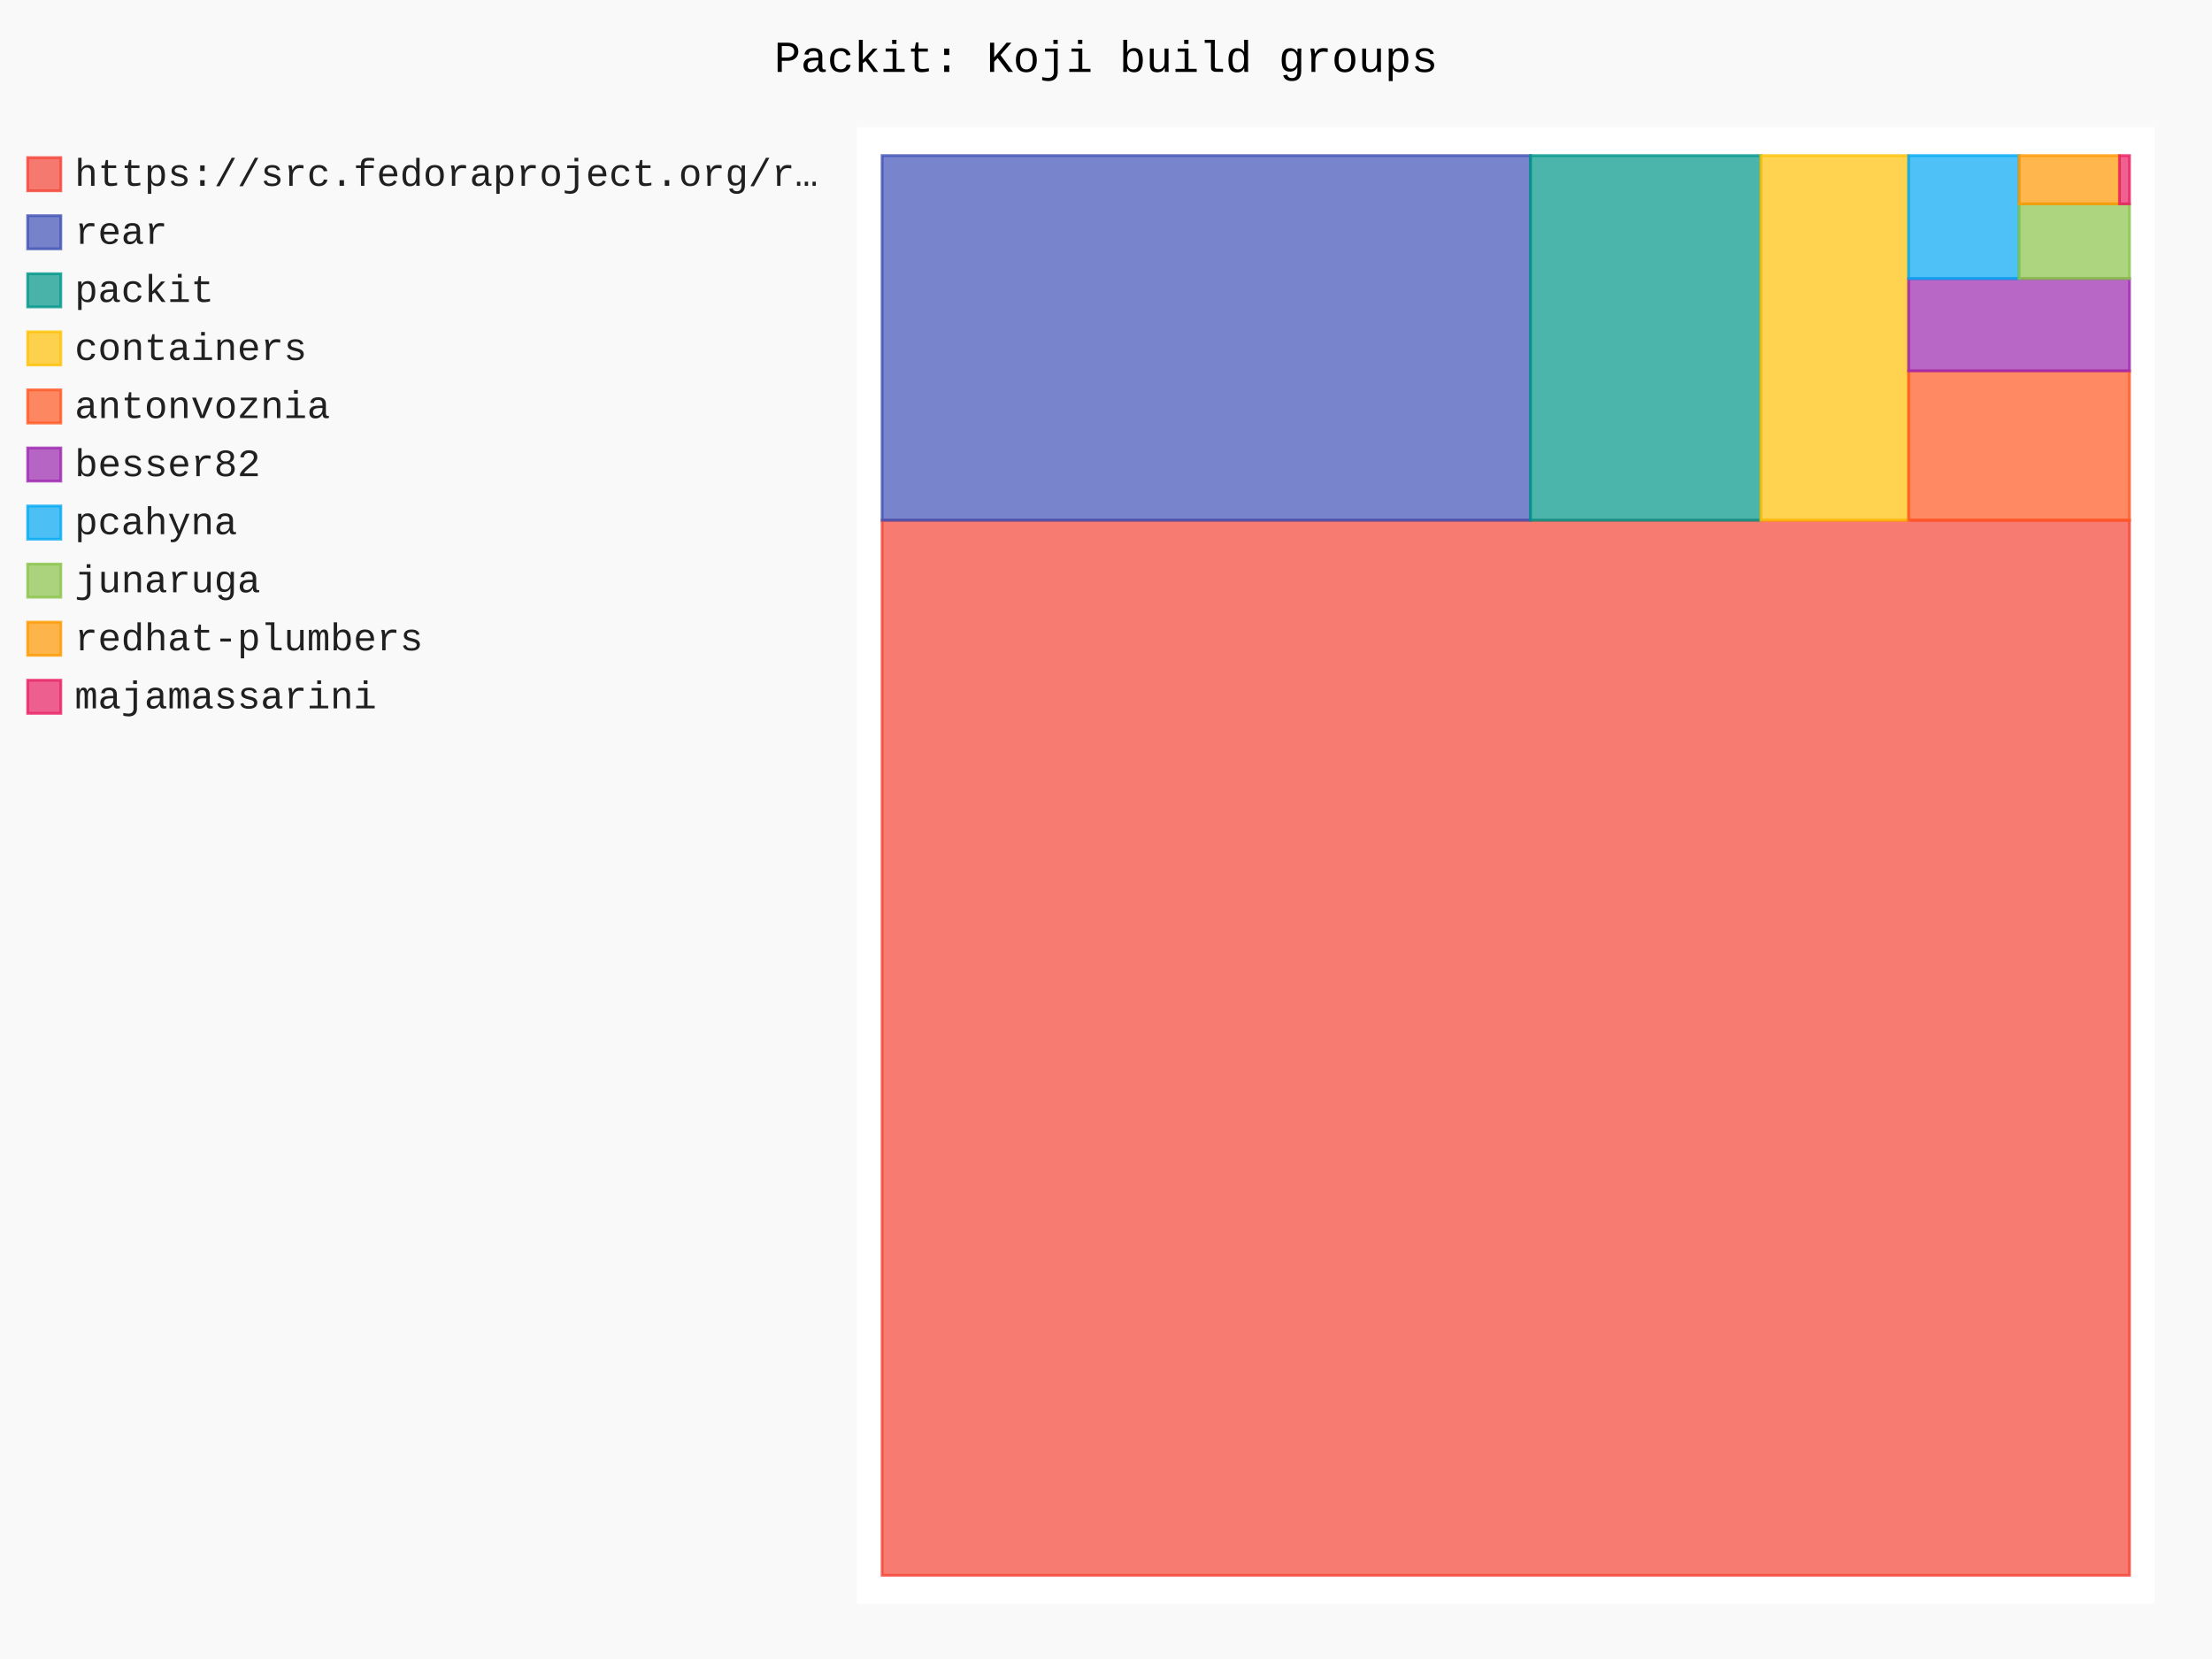
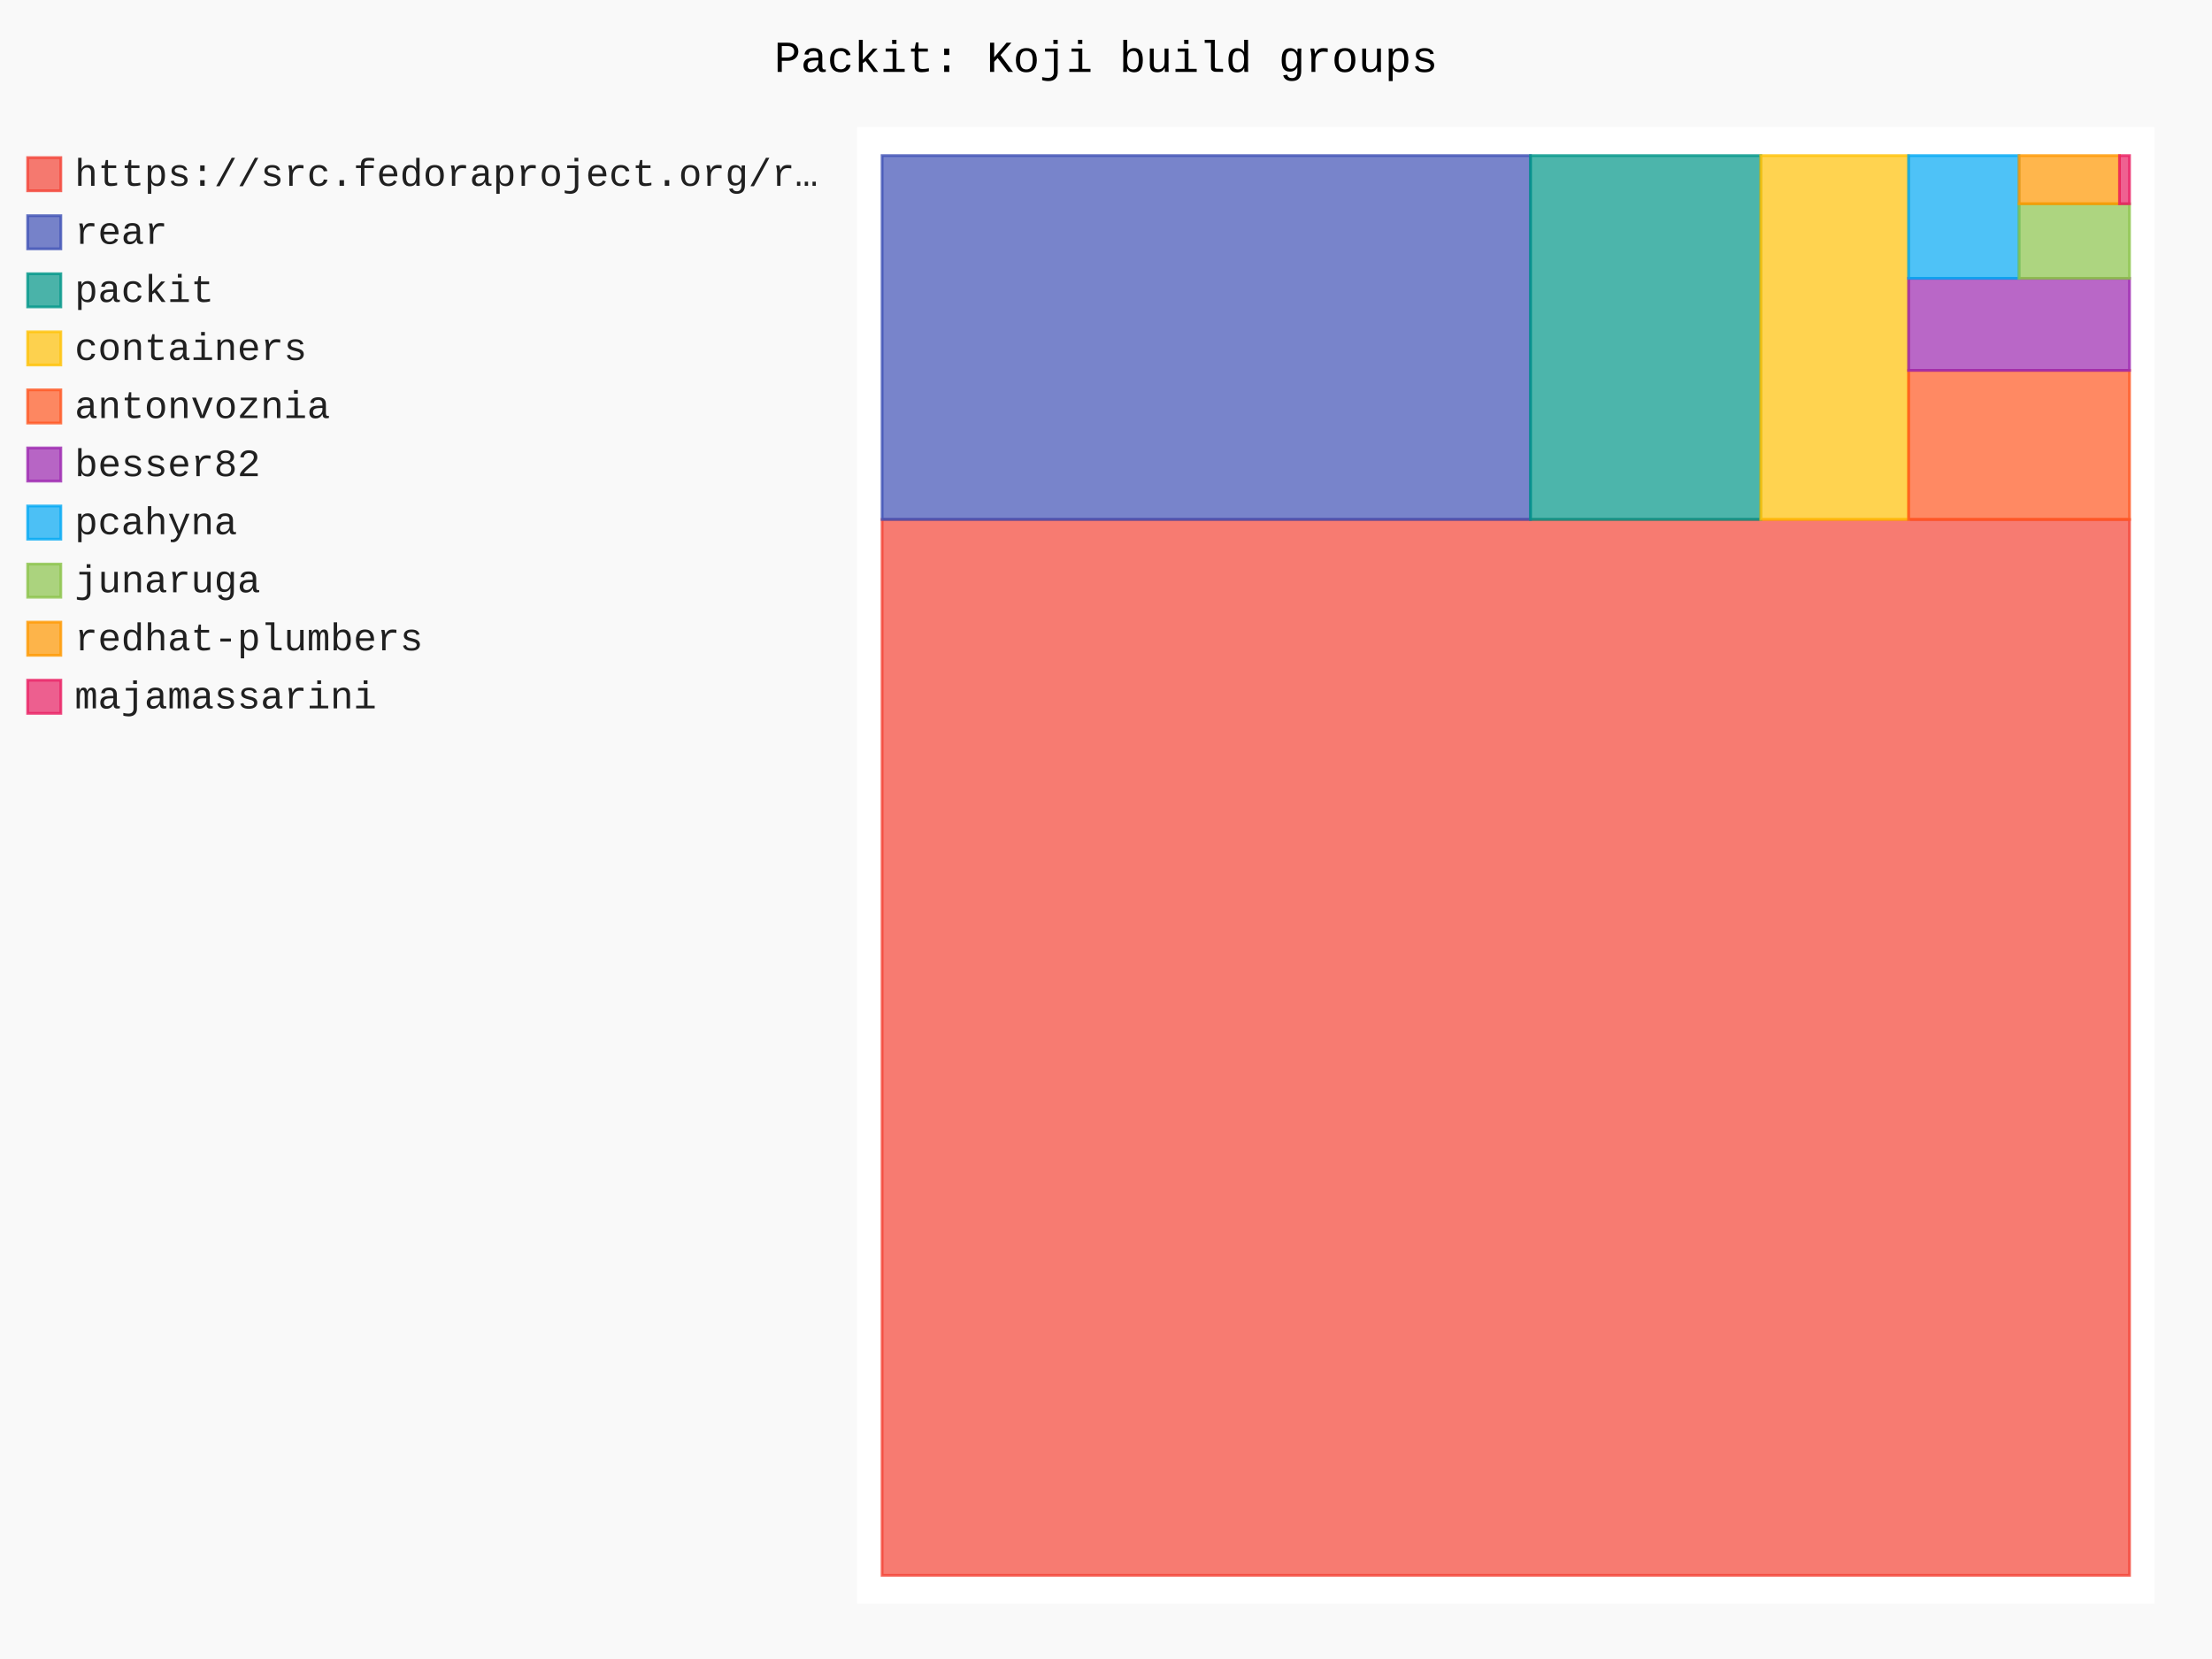
- <svg xmlns="http://www.w3.org/2000/svg" id="chart-19b2dfb9-2153-4e68-abec-9541e6a73da9" class="pygal-chart" viewBox="0 0 800 600">
+ <svg xmlns="http://www.w3.org/2000/svg" id="chart-e3dc46fa-f38f-4d98-92e4-8102bf238ffb" class="pygal-chart" viewBox="0 0 800 600">
  <defs>
-     <style type="text/css">#chart-19b2dfb9-2153-4e68-abec-9541e6a73da9{-webkit-user-select:none;-webkit-font-smoothing:antialiased;font-family:Consolas,"Liberation Mono",Menlo,Courier,monospace}#chart-19b2dfb9-2153-4e68-abec-9541e6a73da9 .title{font-family:Consolas,"Liberation Mono",Menlo,Courier,monospace;font-size:16px}#chart-19b2dfb9-2153-4e68-abec-9541e6a73da9 .legends .legend text{font-family:Consolas,"Liberation Mono",Menlo,Courier,monospace;font-size:14px}#chart-19b2dfb9-2153-4e68-abec-9541e6a73da9 .axis text{font-family:Consolas,"Liberation Mono",Menlo,Courier,monospace;font-size:10px}#chart-19b2dfb9-2153-4e68-abec-9541e6a73da9 .axis text.major{font-family:Consolas,"Liberation Mono",Menlo,Courier,monospace;font-size:10px}#chart-19b2dfb9-2153-4e68-abec-9541e6a73da9 .text-overlay text.value{font-family:Consolas,"Liberation Mono",Menlo,Courier,monospace;font-size:16px}#chart-19b2dfb9-2153-4e68-abec-9541e6a73da9 .text-overlay text.label{font-family:Consolas,"Liberation Mono",Menlo,Courier,monospace;font-size:10px}#chart-19b2dfb9-2153-4e68-abec-9541e6a73da9 .tooltip{font-family:Consolas,"Liberation Mono",Menlo,Courier,monospace;font-size:14px}#chart-19b2dfb9-2153-4e68-abec-9541e6a73da9 text.no_data{font-family:Consolas,"Liberation Mono",Menlo,Courier,monospace;font-size:64px}
- #chart-19b2dfb9-2153-4e68-abec-9541e6a73da9{background-color:rgba(249,249,249,1)}#chart-19b2dfb9-2153-4e68-abec-9541e6a73da9 path,#chart-19b2dfb9-2153-4e68-abec-9541e6a73da9 line,#chart-19b2dfb9-2153-4e68-abec-9541e6a73da9 rect,#chart-19b2dfb9-2153-4e68-abec-9541e6a73da9 circle{-webkit-transition:150ms;-moz-transition:150ms;transition:150ms}#chart-19b2dfb9-2153-4e68-abec-9541e6a73da9 .graph &gt; .background{fill:rgba(249,249,249,1)}#chart-19b2dfb9-2153-4e68-abec-9541e6a73da9 .plot &gt; .background{fill:rgba(255,255,255,1)}#chart-19b2dfb9-2153-4e68-abec-9541e6a73da9 .graph{fill:rgba(0,0,0,.87)}#chart-19b2dfb9-2153-4e68-abec-9541e6a73da9 text.no_data{fill:rgba(0,0,0,1)}#chart-19b2dfb9-2153-4e68-abec-9541e6a73da9 .title{fill:rgba(0,0,0,1)}#chart-19b2dfb9-2153-4e68-abec-9541e6a73da9 .legends .legend text{fill:rgba(0,0,0,.87)}#chart-19b2dfb9-2153-4e68-abec-9541e6a73da9 .legends .legend:hover text{fill:rgba(0,0,0,1)}#chart-19b2dfb9-2153-4e68-abec-9541e6a73da9 .axis .line{stroke:rgba(0,0,0,1)}#chart-19b2dfb9-2153-4e68-abec-9541e6a73da9 .axis .guide.line{stroke:rgba(0,0,0,.54)}#chart-19b2dfb9-2153-4e68-abec-9541e6a73da9 .axis .major.line{stroke:rgba(0,0,0,.87)}#chart-19b2dfb9-2153-4e68-abec-9541e6a73da9 .axis text.major{fill:rgba(0,0,0,1)}#chart-19b2dfb9-2153-4e68-abec-9541e6a73da9 .axis.y .guides:hover .guide.line,#chart-19b2dfb9-2153-4e68-abec-9541e6a73da9 .line-graph .axis.x .guides:hover .guide.line,#chart-19b2dfb9-2153-4e68-abec-9541e6a73da9 .stackedline-graph .axis.x .guides:hover .guide.line,#chart-19b2dfb9-2153-4e68-abec-9541e6a73da9 .xy-graph .axis.x .guides:hover .guide.line{stroke:rgba(0,0,0,1)}#chart-19b2dfb9-2153-4e68-abec-9541e6a73da9 .axis .guides:hover text{fill:rgba(0,0,0,1)}#chart-19b2dfb9-2153-4e68-abec-9541e6a73da9 .reactive{fill-opacity:.7;stroke-opacity:.8;stroke-width:1}#chart-19b2dfb9-2153-4e68-abec-9541e6a73da9 .ci{stroke:rgba(0,0,0,.87)}#chart-19b2dfb9-2153-4e68-abec-9541e6a73da9 .reactive.active,#chart-19b2dfb9-2153-4e68-abec-9541e6a73da9 .active .reactive{fill-opacity:.8;stroke-opacity:.9;stroke-width:4}#chart-19b2dfb9-2153-4e68-abec-9541e6a73da9 .ci .reactive.active{stroke-width:1.5}#chart-19b2dfb9-2153-4e68-abec-9541e6a73da9 .series text{fill:rgba(0,0,0,1)}#chart-19b2dfb9-2153-4e68-abec-9541e6a73da9 .tooltip rect{fill:rgba(255,255,255,1);stroke:rgba(0,0,0,1);-webkit-transition:opacity 150ms;-moz-transition:opacity 150ms;transition:opacity 150ms}#chart-19b2dfb9-2153-4e68-abec-9541e6a73da9 .tooltip .label{fill:rgba(0,0,0,.87)}#chart-19b2dfb9-2153-4e68-abec-9541e6a73da9 .tooltip .label{fill:rgba(0,0,0,.87)}#chart-19b2dfb9-2153-4e68-abec-9541e6a73da9 .tooltip .legend{font-size:.8em;fill:rgba(0,0,0,.54)}#chart-19b2dfb9-2153-4e68-abec-9541e6a73da9 .tooltip .x_label{font-size:.6em;fill:rgba(0,0,0,1)}#chart-19b2dfb9-2153-4e68-abec-9541e6a73da9 .tooltip .xlink{font-size:.5em;text-decoration:underline}#chart-19b2dfb9-2153-4e68-abec-9541e6a73da9 .tooltip .value{font-size:1.5em}#chart-19b2dfb9-2153-4e68-abec-9541e6a73da9 .bound{font-size:.5em}#chart-19b2dfb9-2153-4e68-abec-9541e6a73da9 .max-value{font-size:.75em;fill:rgba(0,0,0,.54)}#chart-19b2dfb9-2153-4e68-abec-9541e6a73da9 .map-element{fill:rgba(255,255,255,1);stroke:rgba(0,0,0,.54) !important}#chart-19b2dfb9-2153-4e68-abec-9541e6a73da9 .map-element .reactive{fill-opacity:inherit;stroke-opacity:inherit}#chart-19b2dfb9-2153-4e68-abec-9541e6a73da9 .color-0,#chart-19b2dfb9-2153-4e68-abec-9541e6a73da9 .color-0 a:visited{stroke:#F44336;fill:#F44336}#chart-19b2dfb9-2153-4e68-abec-9541e6a73da9 .color-1,#chart-19b2dfb9-2153-4e68-abec-9541e6a73da9 .color-1 a:visited{stroke:#3F51B5;fill:#3F51B5}#chart-19b2dfb9-2153-4e68-abec-9541e6a73da9 .color-2,#chart-19b2dfb9-2153-4e68-abec-9541e6a73da9 .color-2 a:visited{stroke:#009688;fill:#009688}#chart-19b2dfb9-2153-4e68-abec-9541e6a73da9 .color-3,#chart-19b2dfb9-2153-4e68-abec-9541e6a73da9 .color-3 a:visited{stroke:#FFC107;fill:#FFC107}#chart-19b2dfb9-2153-4e68-abec-9541e6a73da9 .color-4,#chart-19b2dfb9-2153-4e68-abec-9541e6a73da9 .color-4 a:visited{stroke:#FF5722;fill:#FF5722}#chart-19b2dfb9-2153-4e68-abec-9541e6a73da9 .color-5,#chart-19b2dfb9-2153-4e68-abec-9541e6a73da9 .color-5 a:visited{stroke:#9C27B0;fill:#9C27B0}#chart-19b2dfb9-2153-4e68-abec-9541e6a73da9 .color-6,#chart-19b2dfb9-2153-4e68-abec-9541e6a73da9 .color-6 a:visited{stroke:#03A9F4;fill:#03A9F4}#chart-19b2dfb9-2153-4e68-abec-9541e6a73da9 .color-7,#chart-19b2dfb9-2153-4e68-abec-9541e6a73da9 .color-7 a:visited{stroke:#8BC34A;fill:#8BC34A}#chart-19b2dfb9-2153-4e68-abec-9541e6a73da9 .color-8,#chart-19b2dfb9-2153-4e68-abec-9541e6a73da9 .color-8 a:visited{stroke:#FF9800;fill:#FF9800}#chart-19b2dfb9-2153-4e68-abec-9541e6a73da9 .color-9,#chart-19b2dfb9-2153-4e68-abec-9541e6a73da9 .color-9 a:visited{stroke:#E91E63;fill:#E91E63}#chart-19b2dfb9-2153-4e68-abec-9541e6a73da9 .text-overlay .color-0 text{fill:black}#chart-19b2dfb9-2153-4e68-abec-9541e6a73da9 .text-overlay .color-1 text{fill:black}#chart-19b2dfb9-2153-4e68-abec-9541e6a73da9 .text-overlay .color-2 text{fill:black}#chart-19b2dfb9-2153-4e68-abec-9541e6a73da9 .text-overlay .color-3 text{fill:black}#chart-19b2dfb9-2153-4e68-abec-9541e6a73da9 .text-overlay .color-4 text{fill:black}#chart-19b2dfb9-2153-4e68-abec-9541e6a73da9 .text-overlay .color-5 text{fill:black}#chart-19b2dfb9-2153-4e68-abec-9541e6a73da9 .text-overlay .color-6 text{fill:black}#chart-19b2dfb9-2153-4e68-abec-9541e6a73da9 .text-overlay .color-7 text{fill:black}#chart-19b2dfb9-2153-4e68-abec-9541e6a73da9 .text-overlay .color-8 text{fill:black}#chart-19b2dfb9-2153-4e68-abec-9541e6a73da9 .text-overlay .color-9 text{fill:black}
- #chart-19b2dfb9-2153-4e68-abec-9541e6a73da9 text.no_data{text-anchor:middle}#chart-19b2dfb9-2153-4e68-abec-9541e6a73da9 .guide.line{fill:none}#chart-19b2dfb9-2153-4e68-abec-9541e6a73da9 .centered{text-anchor:middle}#chart-19b2dfb9-2153-4e68-abec-9541e6a73da9 .title{text-anchor:middle}#chart-19b2dfb9-2153-4e68-abec-9541e6a73da9 .legends .legend text{fill-opacity:1}#chart-19b2dfb9-2153-4e68-abec-9541e6a73da9 .axis.x text{text-anchor:middle}#chart-19b2dfb9-2153-4e68-abec-9541e6a73da9 .axis.x:not(.web) text[transform]{text-anchor:start}#chart-19b2dfb9-2153-4e68-abec-9541e6a73da9 .axis.x:not(.web) text[transform].backwards{text-anchor:end}#chart-19b2dfb9-2153-4e68-abec-9541e6a73da9 .axis.y text{text-anchor:end}#chart-19b2dfb9-2153-4e68-abec-9541e6a73da9 .axis.y text[transform].backwards{text-anchor:start}#chart-19b2dfb9-2153-4e68-abec-9541e6a73da9 .axis.y2 text{text-anchor:start}#chart-19b2dfb9-2153-4e68-abec-9541e6a73da9 .axis.y2 text[transform].backwards{text-anchor:end}#chart-19b2dfb9-2153-4e68-abec-9541e6a73da9 .axis .guide.line{stroke-dasharray:4,4;stroke:black}#chart-19b2dfb9-2153-4e68-abec-9541e6a73da9 .axis .major.guide.line{stroke-dasharray:6,6;stroke:black}#chart-19b2dfb9-2153-4e68-abec-9541e6a73da9 .horizontal .axis.y .guide.line,#chart-19b2dfb9-2153-4e68-abec-9541e6a73da9 .horizontal .axis.y2 .guide.line,#chart-19b2dfb9-2153-4e68-abec-9541e6a73da9 .vertical .axis.x .guide.line{opacity:0}#chart-19b2dfb9-2153-4e68-abec-9541e6a73da9 .horizontal .axis.always_show .guide.line,#chart-19b2dfb9-2153-4e68-abec-9541e6a73da9 .vertical .axis.always_show .guide.line{opacity:1 !important}#chart-19b2dfb9-2153-4e68-abec-9541e6a73da9 .axis.y .guides:hover .guide.line,#chart-19b2dfb9-2153-4e68-abec-9541e6a73da9 .axis.y2 .guides:hover .guide.line,#chart-19b2dfb9-2153-4e68-abec-9541e6a73da9 .axis.x .guides:hover .guide.line{opacity:1}#chart-19b2dfb9-2153-4e68-abec-9541e6a73da9 .axis .guides:hover text{opacity:1}#chart-19b2dfb9-2153-4e68-abec-9541e6a73da9 .nofill{fill:none}#chart-19b2dfb9-2153-4e68-abec-9541e6a73da9 .subtle-fill{fill-opacity:.2}#chart-19b2dfb9-2153-4e68-abec-9541e6a73da9 .dot{stroke-width:1px;fill-opacity:1;stroke-opacity:1}#chart-19b2dfb9-2153-4e68-abec-9541e6a73da9 .dot.active{stroke-width:5px}#chart-19b2dfb9-2153-4e68-abec-9541e6a73da9 .dot.negative{fill:transparent}#chart-19b2dfb9-2153-4e68-abec-9541e6a73da9 text,#chart-19b2dfb9-2153-4e68-abec-9541e6a73da9 tspan{stroke:none !important}#chart-19b2dfb9-2153-4e68-abec-9541e6a73da9 .series text.active{opacity:1}#chart-19b2dfb9-2153-4e68-abec-9541e6a73da9 .tooltip rect{fill-opacity:.95;stroke-width:.5}#chart-19b2dfb9-2153-4e68-abec-9541e6a73da9 .tooltip text{fill-opacity:1}#chart-19b2dfb9-2153-4e68-abec-9541e6a73da9 .showable{visibility:hidden}#chart-19b2dfb9-2153-4e68-abec-9541e6a73da9 .showable.shown{visibility:visible}#chart-19b2dfb9-2153-4e68-abec-9541e6a73da9 .gauge-background{fill:rgba(229,229,229,1);stroke:none}#chart-19b2dfb9-2153-4e68-abec-9541e6a73da9 .bg-lines{stroke:rgba(249,249,249,1);stroke-width:2px}</style>
+     <style type="text/css">#chart-e3dc46fa-f38f-4d98-92e4-8102bf238ffb{-webkit-user-select:none;-webkit-font-smoothing:antialiased;font-family:Consolas,"Liberation Mono",Menlo,Courier,monospace}#chart-e3dc46fa-f38f-4d98-92e4-8102bf238ffb .title{font-family:Consolas,"Liberation Mono",Menlo,Courier,monospace;font-size:16px}#chart-e3dc46fa-f38f-4d98-92e4-8102bf238ffb .legends .legend text{font-family:Consolas,"Liberation Mono",Menlo,Courier,monospace;font-size:14px}#chart-e3dc46fa-f38f-4d98-92e4-8102bf238ffb .axis text{font-family:Consolas,"Liberation Mono",Menlo,Courier,monospace;font-size:10px}#chart-e3dc46fa-f38f-4d98-92e4-8102bf238ffb .axis text.major{font-family:Consolas,"Liberation Mono",Menlo,Courier,monospace;font-size:10px}#chart-e3dc46fa-f38f-4d98-92e4-8102bf238ffb .text-overlay text.value{font-family:Consolas,"Liberation Mono",Menlo,Courier,monospace;font-size:16px}#chart-e3dc46fa-f38f-4d98-92e4-8102bf238ffb .text-overlay text.label{font-family:Consolas,"Liberation Mono",Menlo,Courier,monospace;font-size:10px}#chart-e3dc46fa-f38f-4d98-92e4-8102bf238ffb .tooltip{font-family:Consolas,"Liberation Mono",Menlo,Courier,monospace;font-size:14px}#chart-e3dc46fa-f38f-4d98-92e4-8102bf238ffb text.no_data{font-family:Consolas,"Liberation Mono",Menlo,Courier,monospace;font-size:64px}
+ #chart-e3dc46fa-f38f-4d98-92e4-8102bf238ffb{background-color:rgba(249,249,249,1)}#chart-e3dc46fa-f38f-4d98-92e4-8102bf238ffb path,#chart-e3dc46fa-f38f-4d98-92e4-8102bf238ffb line,#chart-e3dc46fa-f38f-4d98-92e4-8102bf238ffb rect,#chart-e3dc46fa-f38f-4d98-92e4-8102bf238ffb circle{-webkit-transition:150ms;-moz-transition:150ms;transition:150ms}#chart-e3dc46fa-f38f-4d98-92e4-8102bf238ffb .graph &gt; .background{fill:rgba(249,249,249,1)}#chart-e3dc46fa-f38f-4d98-92e4-8102bf238ffb .plot &gt; .background{fill:rgba(255,255,255,1)}#chart-e3dc46fa-f38f-4d98-92e4-8102bf238ffb .graph{fill:rgba(0,0,0,.87)}#chart-e3dc46fa-f38f-4d98-92e4-8102bf238ffb text.no_data{fill:rgba(0,0,0,1)}#chart-e3dc46fa-f38f-4d98-92e4-8102bf238ffb .title{fill:rgba(0,0,0,1)}#chart-e3dc46fa-f38f-4d98-92e4-8102bf238ffb .legends .legend text{fill:rgba(0,0,0,.87)}#chart-e3dc46fa-f38f-4d98-92e4-8102bf238ffb .legends .legend:hover text{fill:rgba(0,0,0,1)}#chart-e3dc46fa-f38f-4d98-92e4-8102bf238ffb .axis .line{stroke:rgba(0,0,0,1)}#chart-e3dc46fa-f38f-4d98-92e4-8102bf238ffb .axis .guide.line{stroke:rgba(0,0,0,.54)}#chart-e3dc46fa-f38f-4d98-92e4-8102bf238ffb .axis .major.line{stroke:rgba(0,0,0,.87)}#chart-e3dc46fa-f38f-4d98-92e4-8102bf238ffb .axis text.major{fill:rgba(0,0,0,1)}#chart-e3dc46fa-f38f-4d98-92e4-8102bf238ffb .axis.y .guides:hover .guide.line,#chart-e3dc46fa-f38f-4d98-92e4-8102bf238ffb .line-graph .axis.x .guides:hover .guide.line,#chart-e3dc46fa-f38f-4d98-92e4-8102bf238ffb .stackedline-graph .axis.x .guides:hover .guide.line,#chart-e3dc46fa-f38f-4d98-92e4-8102bf238ffb .xy-graph .axis.x .guides:hover .guide.line{stroke:rgba(0,0,0,1)}#chart-e3dc46fa-f38f-4d98-92e4-8102bf238ffb .axis .guides:hover text{fill:rgba(0,0,0,1)}#chart-e3dc46fa-f38f-4d98-92e4-8102bf238ffb .reactive{fill-opacity:.7;stroke-opacity:.8;stroke-width:1}#chart-e3dc46fa-f38f-4d98-92e4-8102bf238ffb .ci{stroke:rgba(0,0,0,.87)}#chart-e3dc46fa-f38f-4d98-92e4-8102bf238ffb .reactive.active,#chart-e3dc46fa-f38f-4d98-92e4-8102bf238ffb .active .reactive{fill-opacity:.8;stroke-opacity:.9;stroke-width:4}#chart-e3dc46fa-f38f-4d98-92e4-8102bf238ffb .ci .reactive.active{stroke-width:1.5}#chart-e3dc46fa-f38f-4d98-92e4-8102bf238ffb .series text{fill:rgba(0,0,0,1)}#chart-e3dc46fa-f38f-4d98-92e4-8102bf238ffb .tooltip rect{fill:rgba(255,255,255,1);stroke:rgba(0,0,0,1);-webkit-transition:opacity 150ms;-moz-transition:opacity 150ms;transition:opacity 150ms}#chart-e3dc46fa-f38f-4d98-92e4-8102bf238ffb .tooltip .label{fill:rgba(0,0,0,.87)}#chart-e3dc46fa-f38f-4d98-92e4-8102bf238ffb .tooltip .label{fill:rgba(0,0,0,.87)}#chart-e3dc46fa-f38f-4d98-92e4-8102bf238ffb .tooltip .legend{font-size:.8em;fill:rgba(0,0,0,.54)}#chart-e3dc46fa-f38f-4d98-92e4-8102bf238ffb .tooltip .x_label{font-size:.6em;fill:rgba(0,0,0,1)}#chart-e3dc46fa-f38f-4d98-92e4-8102bf238ffb .tooltip .xlink{font-size:.5em;text-decoration:underline}#chart-e3dc46fa-f38f-4d98-92e4-8102bf238ffb .tooltip .value{font-size:1.5em}#chart-e3dc46fa-f38f-4d98-92e4-8102bf238ffb .bound{font-size:.5em}#chart-e3dc46fa-f38f-4d98-92e4-8102bf238ffb .max-value{font-size:.75em;fill:rgba(0,0,0,.54)}#chart-e3dc46fa-f38f-4d98-92e4-8102bf238ffb .map-element{fill:rgba(255,255,255,1);stroke:rgba(0,0,0,.54) !important}#chart-e3dc46fa-f38f-4d98-92e4-8102bf238ffb .map-element .reactive{fill-opacity:inherit;stroke-opacity:inherit}#chart-e3dc46fa-f38f-4d98-92e4-8102bf238ffb .color-0,#chart-e3dc46fa-f38f-4d98-92e4-8102bf238ffb .color-0 a:visited{stroke:#F44336;fill:#F44336}#chart-e3dc46fa-f38f-4d98-92e4-8102bf238ffb .color-1,#chart-e3dc46fa-f38f-4d98-92e4-8102bf238ffb .color-1 a:visited{stroke:#3F51B5;fill:#3F51B5}#chart-e3dc46fa-f38f-4d98-92e4-8102bf238ffb .color-2,#chart-e3dc46fa-f38f-4d98-92e4-8102bf238ffb .color-2 a:visited{stroke:#009688;fill:#009688}#chart-e3dc46fa-f38f-4d98-92e4-8102bf238ffb .color-3,#chart-e3dc46fa-f38f-4d98-92e4-8102bf238ffb .color-3 a:visited{stroke:#FFC107;fill:#FFC107}#chart-e3dc46fa-f38f-4d98-92e4-8102bf238ffb .color-4,#chart-e3dc46fa-f38f-4d98-92e4-8102bf238ffb .color-4 a:visited{stroke:#FF5722;fill:#FF5722}#chart-e3dc46fa-f38f-4d98-92e4-8102bf238ffb .color-5,#chart-e3dc46fa-f38f-4d98-92e4-8102bf238ffb .color-5 a:visited{stroke:#9C27B0;fill:#9C27B0}#chart-e3dc46fa-f38f-4d98-92e4-8102bf238ffb .color-6,#chart-e3dc46fa-f38f-4d98-92e4-8102bf238ffb .color-6 a:visited{stroke:#03A9F4;fill:#03A9F4}#chart-e3dc46fa-f38f-4d98-92e4-8102bf238ffb .color-7,#chart-e3dc46fa-f38f-4d98-92e4-8102bf238ffb .color-7 a:visited{stroke:#8BC34A;fill:#8BC34A}#chart-e3dc46fa-f38f-4d98-92e4-8102bf238ffb .color-8,#chart-e3dc46fa-f38f-4d98-92e4-8102bf238ffb .color-8 a:visited{stroke:#FF9800;fill:#FF9800}#chart-e3dc46fa-f38f-4d98-92e4-8102bf238ffb .color-9,#chart-e3dc46fa-f38f-4d98-92e4-8102bf238ffb .color-9 a:visited{stroke:#E91E63;fill:#E91E63}#chart-e3dc46fa-f38f-4d98-92e4-8102bf238ffb .text-overlay .color-0 text{fill:black}#chart-e3dc46fa-f38f-4d98-92e4-8102bf238ffb .text-overlay .color-1 text{fill:black}#chart-e3dc46fa-f38f-4d98-92e4-8102bf238ffb .text-overlay .color-2 text{fill:black}#chart-e3dc46fa-f38f-4d98-92e4-8102bf238ffb .text-overlay .color-3 text{fill:black}#chart-e3dc46fa-f38f-4d98-92e4-8102bf238ffb .text-overlay .color-4 text{fill:black}#chart-e3dc46fa-f38f-4d98-92e4-8102bf238ffb .text-overlay .color-5 text{fill:black}#chart-e3dc46fa-f38f-4d98-92e4-8102bf238ffb .text-overlay .color-6 text{fill:black}#chart-e3dc46fa-f38f-4d98-92e4-8102bf238ffb .text-overlay .color-7 text{fill:black}#chart-e3dc46fa-f38f-4d98-92e4-8102bf238ffb .text-overlay .color-8 text{fill:black}#chart-e3dc46fa-f38f-4d98-92e4-8102bf238ffb .text-overlay .color-9 text{fill:black}
+ #chart-e3dc46fa-f38f-4d98-92e4-8102bf238ffb text.no_data{text-anchor:middle}#chart-e3dc46fa-f38f-4d98-92e4-8102bf238ffb .guide.line{fill:none}#chart-e3dc46fa-f38f-4d98-92e4-8102bf238ffb .centered{text-anchor:middle}#chart-e3dc46fa-f38f-4d98-92e4-8102bf238ffb .title{text-anchor:middle}#chart-e3dc46fa-f38f-4d98-92e4-8102bf238ffb .legends .legend text{fill-opacity:1}#chart-e3dc46fa-f38f-4d98-92e4-8102bf238ffb .axis.x text{text-anchor:middle}#chart-e3dc46fa-f38f-4d98-92e4-8102bf238ffb .axis.x:not(.web) text[transform]{text-anchor:start}#chart-e3dc46fa-f38f-4d98-92e4-8102bf238ffb .axis.x:not(.web) text[transform].backwards{text-anchor:end}#chart-e3dc46fa-f38f-4d98-92e4-8102bf238ffb .axis.y text{text-anchor:end}#chart-e3dc46fa-f38f-4d98-92e4-8102bf238ffb .axis.y text[transform].backwards{text-anchor:start}#chart-e3dc46fa-f38f-4d98-92e4-8102bf238ffb .axis.y2 text{text-anchor:start}#chart-e3dc46fa-f38f-4d98-92e4-8102bf238ffb .axis.y2 text[transform].backwards{text-anchor:end}#chart-e3dc46fa-f38f-4d98-92e4-8102bf238ffb .axis .guide.line{stroke-dasharray:4,4;stroke:black}#chart-e3dc46fa-f38f-4d98-92e4-8102bf238ffb .axis .major.guide.line{stroke-dasharray:6,6;stroke:black}#chart-e3dc46fa-f38f-4d98-92e4-8102bf238ffb .horizontal .axis.y .guide.line,#chart-e3dc46fa-f38f-4d98-92e4-8102bf238ffb .horizontal .axis.y2 .guide.line,#chart-e3dc46fa-f38f-4d98-92e4-8102bf238ffb .vertical .axis.x .guide.line{opacity:0}#chart-e3dc46fa-f38f-4d98-92e4-8102bf238ffb .horizontal .axis.always_show .guide.line,#chart-e3dc46fa-f38f-4d98-92e4-8102bf238ffb .vertical .axis.always_show .guide.line{opacity:1 !important}#chart-e3dc46fa-f38f-4d98-92e4-8102bf238ffb .axis.y .guides:hover .guide.line,#chart-e3dc46fa-f38f-4d98-92e4-8102bf238ffb .axis.y2 .guides:hover .guide.line,#chart-e3dc46fa-f38f-4d98-92e4-8102bf238ffb .axis.x .guides:hover .guide.line{opacity:1}#chart-e3dc46fa-f38f-4d98-92e4-8102bf238ffb .axis .guides:hover text{opacity:1}#chart-e3dc46fa-f38f-4d98-92e4-8102bf238ffb .nofill{fill:none}#chart-e3dc46fa-f38f-4d98-92e4-8102bf238ffb .subtle-fill{fill-opacity:.2}#chart-e3dc46fa-f38f-4d98-92e4-8102bf238ffb .dot{stroke-width:1px;fill-opacity:1;stroke-opacity:1}#chart-e3dc46fa-f38f-4d98-92e4-8102bf238ffb .dot.active{stroke-width:5px}#chart-e3dc46fa-f38f-4d98-92e4-8102bf238ffb .dot.negative{fill:transparent}#chart-e3dc46fa-f38f-4d98-92e4-8102bf238ffb text,#chart-e3dc46fa-f38f-4d98-92e4-8102bf238ffb tspan{stroke:none !important}#chart-e3dc46fa-f38f-4d98-92e4-8102bf238ffb .series text.active{opacity:1}#chart-e3dc46fa-f38f-4d98-92e4-8102bf238ffb .tooltip rect{fill-opacity:.95;stroke-width:.5}#chart-e3dc46fa-f38f-4d98-92e4-8102bf238ffb .tooltip text{fill-opacity:1}#chart-e3dc46fa-f38f-4d98-92e4-8102bf238ffb .showable{visibility:hidden}#chart-e3dc46fa-f38f-4d98-92e4-8102bf238ffb .showable.shown{visibility:visible}#chart-e3dc46fa-f38f-4d98-92e4-8102bf238ffb .gauge-background{fill:rgba(229,229,229,1);stroke:none}#chart-e3dc46fa-f38f-4d98-92e4-8102bf238ffb .bg-lines{stroke:rgba(249,249,249,1);stroke-width:2px}</style>
  </defs>
  <g class="graph treemap-graph vertical">
    <rect x="0" y="0" width="800" height="600" class="background" />
    <g transform="translate(310, 46)" class="plot">
      <rect x="0" y="0" width="469.2" height="534" class="background" />
      <g class="series serie-0 color-0">
        <g class="rects">
          <g class="rect">
-             <rect x="9.023" y="142.153" width="451.154" height="381.577" class="rect reactive tooltip-trigger" />
+             <rect x="9.023" y="141.865" width="451.154" height="381.866" class="rect reactive tooltip-trigger" />
          </g>
        </g>
      </g>
      <g class="series serie-1 color-1">
        <g class="rects">
          <g class="rect">
-             <rect x="9.023" y="10.269" width="234.484" height="131.884" class="rect reactive tooltip-trigger" />
+             <rect x="9.023" y="10.269" width="234.484" height="131.596" class="rect reactive tooltip-trigger" />
          </g>
        </g>
      </g>
      <g class="series serie-2 color-2">
        <g class="rects">
          <g class="rect">
-             <rect x="243.508" y="10.269" width="83.297" height="131.884" class="rect reactive tooltip-trigger" />
+             <rect x="243.508" y="10.269" width="83.297" height="131.596" class="rect reactive tooltip-trigger" />
          </g>
        </g>
      </g>
      <g class="series serie-3 color-3">
        <g class="rects">
          <g class="rect">
-             <rect x="326.805" y="10.269" width="53.445" height="131.884" class="rect reactive tooltip-trigger" />
+             <rect x="326.805" y="10.269" width="53.445" height="131.596" class="rect reactive tooltip-trigger" />
          </g>
        </g>
      </g>
      <g class="series serie-4 color-4">
        <g class="rects">
          <g class="rect">
-             <rect x="380.25" y="88.129" width="79.927" height="54.025" class="rect reactive tooltip-trigger" />
+             <rect x="380.25" y="87.958" width="79.927" height="53.907" class="rect reactive tooltip-trigger" />
          </g>
        </g>
      </g>
      <g class="series serie-5 color-5">
        <g class="rects">
          <g class="rect">
-             <rect x="380.25" y="54.76" width="79.927" height="33.368" class="rect reactive tooltip-trigger" />
+             <rect x="380.25" y="54.663" width="79.927" height="33.295" class="rect reactive tooltip-trigger" />
          </g>
        </g>
      </g>
      <g class="series serie-6 color-6">
        <g class="rects">
          <g class="rect">
-             <rect x="380.25" y="10.269" width="39.963" height="44.491" class="rect reactive tooltip-trigger" />
+             <rect x="380.25" y="10.269" width="39.963" height="44.394" class="rect reactive tooltip-trigger" />
          </g>
        </g>
      </g>
      <g class="series serie-7 color-7">
        <g class="rects">
          <g class="rect">
-             <rect x="420.213" y="27.748" width="39.963" height="27.012" class="rect reactive tooltip-trigger" />
+             <rect x="420.213" y="27.71" width="39.963" height="26.953" class="rect reactive tooltip-trigger" />
          </g>
        </g>
      </g>
      <g class="series serie-8 color-8">
        <g class="rects">
          <g class="rect">
-             <rect x="420.213" y="10.269" width="36.33" height="17.479" class="rect reactive tooltip-trigger" />
+             <rect x="420.213" y="10.269" width="36.33" height="17.44" class="rect reactive tooltip-trigger" />
          </g>
        </g>
      </g>
      <g class="series serie-9 color-9">
        <g class="rects">
          <g class="rect">
-             <rect x="456.544" y="10.269" width="3.633" height="17.479" class="rect reactive tooltip-trigger" />
+             <rect x="456.544" y="10.269" width="3.633" height="17.44" class="rect reactive tooltip-trigger" />
          </g>
        </g>
      </g>
    </g>
    <g class="titles">
      <text x="400.0" y="26" class="title plot_title">Packit: Koji build groups</text>
    </g>
    <g transform="translate(310, 46)" class="plot overlay">
      <g class="series serie-0 color-0" />
      <g class="series serie-1 color-1" />
      <g class="series serie-2 color-2" />
      <g class="series serie-3 color-3" />
      <g class="series serie-4 color-4" />
      <g class="series serie-5 color-5" />
      <g class="series serie-6 color-6" />
      <g class="series serie-7 color-7" />
      <g class="series serie-8 color-8" />
      <g class="series serie-9 color-9" />
    </g>
    <g transform="translate(310, 46)" class="plot text-overlay">
      <g class="series serie-0 color-0" />
      <g class="series serie-1 color-1" />
      <g class="series serie-2 color-2" />
      <g class="series serie-3 color-3" />
      <g class="series serie-4 color-4" />
      <g class="series serie-5 color-5" />
      <g class="series serie-6 color-6" />
      <g class="series serie-7 color-7" />
      <g class="series serie-8 color-8" />
      <g class="series serie-9 color-9" />
    </g>
    <g transform="translate(310, 46)" class="plot tooltip-overlay">
      <g transform="translate(0 0)" style="opacity: 0" class="tooltip">
        <rect rx="0" ry="0" width="0" height="0" class="tooltip-box" />
        <g class="text" />
      </g>
    </g>
    <g transform="translate(10, 56)" class="legends">
      <g id="activate-serie-0" class="legend reactive activate-serie">
        <rect x="0.0" y="1.0" width="12" height="12" class="color-0 reactive" />
        <text x="17.0" y="11.2">https://src.fedoraproject.org/r…</text>
      </g>
      <g id="activate-serie-1" class="legend reactive activate-serie">
        <rect x="0.0" y="22.0" width="12" height="12" class="color-1 reactive" />
        <text x="17.0" y="32.2">rear</text>
      </g>
      <g id="activate-serie-2" class="legend reactive activate-serie">
        <rect x="0.0" y="43.0" width="12" height="12" class="color-2 reactive" />
        <text x="17.0" y="53.2">packit</text>
      </g>
      <g id="activate-serie-3" class="legend reactive activate-serie">
        <rect x="0.0" y="64.0" width="12" height="12" class="color-3 reactive" />
        <text x="17.0" y="74.2">containers</text>
      </g>
      <g id="activate-serie-4" class="legend reactive activate-serie">
        <rect x="0.0" y="85.0" width="12" height="12" class="color-4 reactive" />
        <text x="17.0" y="95.2">antonvoznia</text>
      </g>
      <g id="activate-serie-5" class="legend reactive activate-serie">
        <rect x="0.0" y="106.0" width="12" height="12" class="color-5 reactive" />
        <text x="17.0" y="116.2">besser82</text>
      </g>
      <g id="activate-serie-6" class="legend reactive activate-serie">
        <rect x="0.0" y="127.0" width="12" height="12" class="color-6 reactive" />
        <text x="17.0" y="137.2">pcahyna</text>
      </g>
      <g id="activate-serie-7" class="legend reactive activate-serie">
        <rect x="0.0" y="148.0" width="12" height="12" class="color-7 reactive" />
        <text x="17.0" y="158.2">junaruga</text>
      </g>
      <g id="activate-serie-8" class="legend reactive activate-serie">
        <rect x="0.0" y="169.0" width="12" height="12" class="color-8 reactive" />
        <text x="17.0" y="179.2">redhat-plumbers</text>
      </g>
      <g id="activate-serie-9" class="legend reactive activate-serie">
        <rect x="0.0" y="190.0" width="12" height="12" class="color-9 reactive" />
        <text x="17.0" y="200.2">majamassarini</text>
      </g>
    </g>
    <g transform="translate(790, 56)" class="legends" />
  </g>
</svg>
